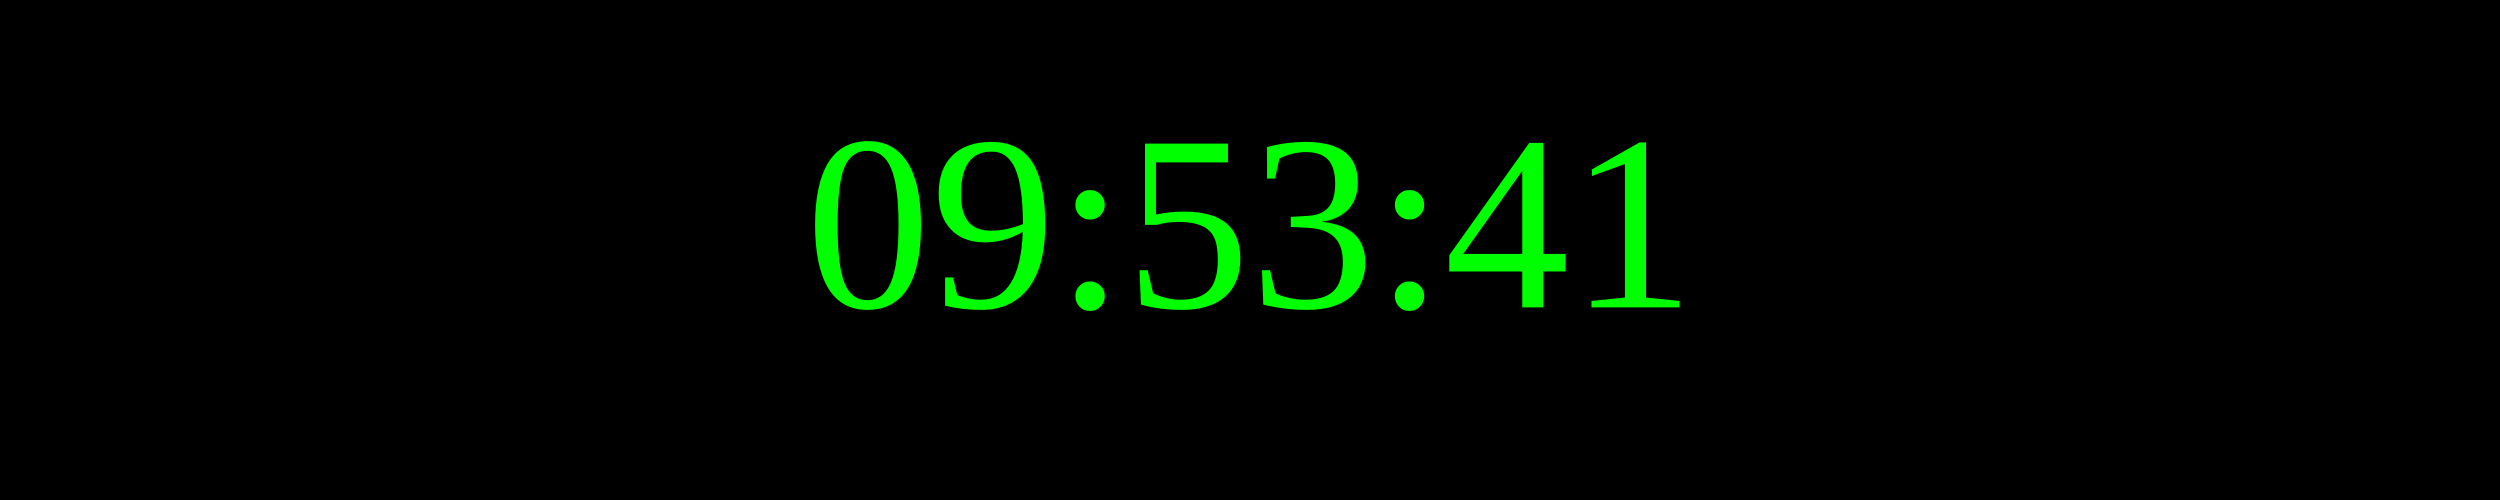
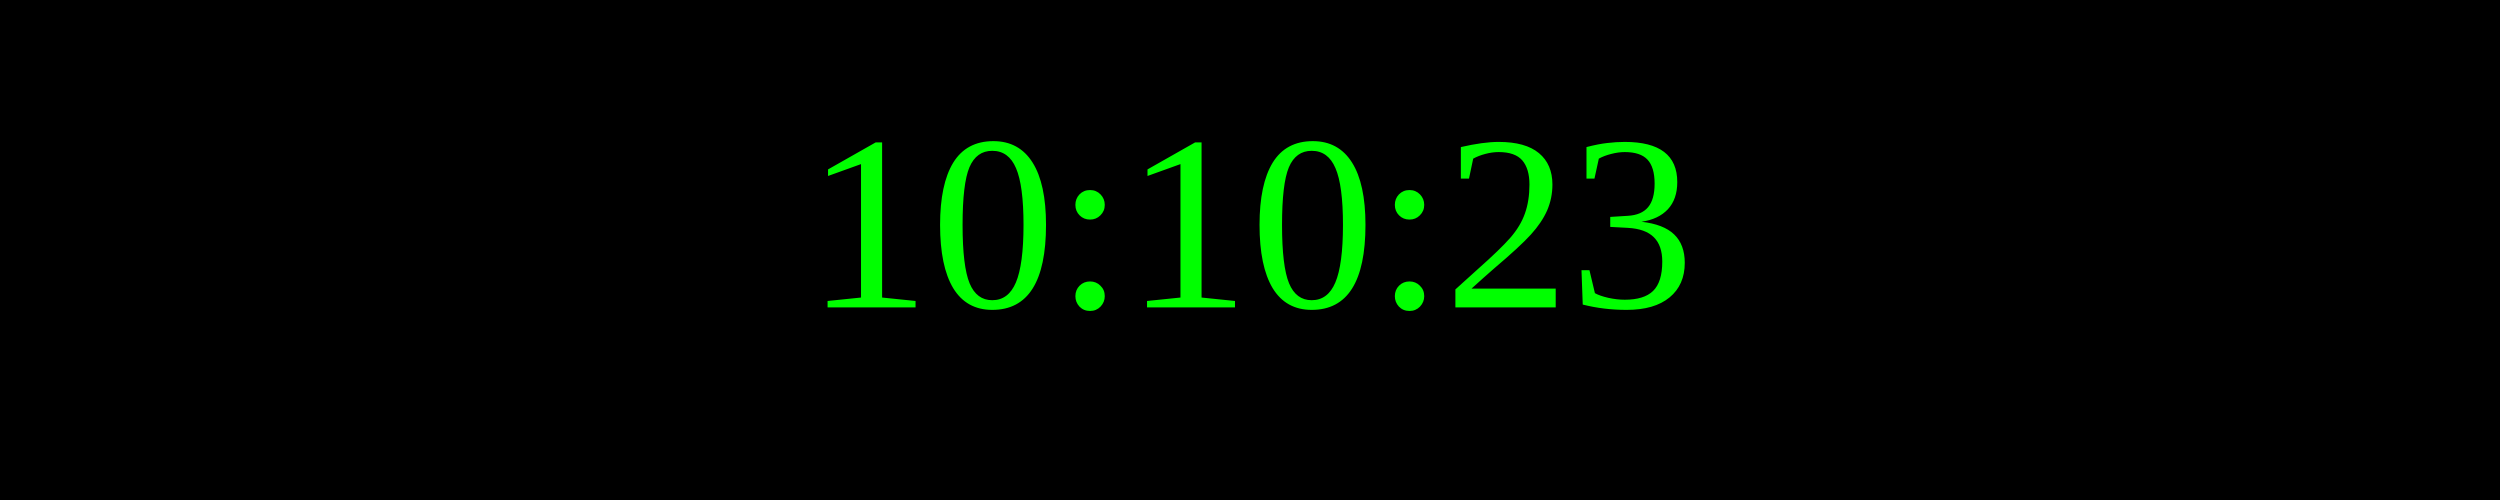
<svg xmlns="http://www.w3.org/2000/svg" width="250" height="50">
  <rect width="100%" height="100%" fill="black" />
  <text x="50%" y="50%" font-size="25" fill="lime" text-anchor="middle" dominant-baseline="middle">
- 09:53:41
+ 10:10:23
</text>
</svg>
